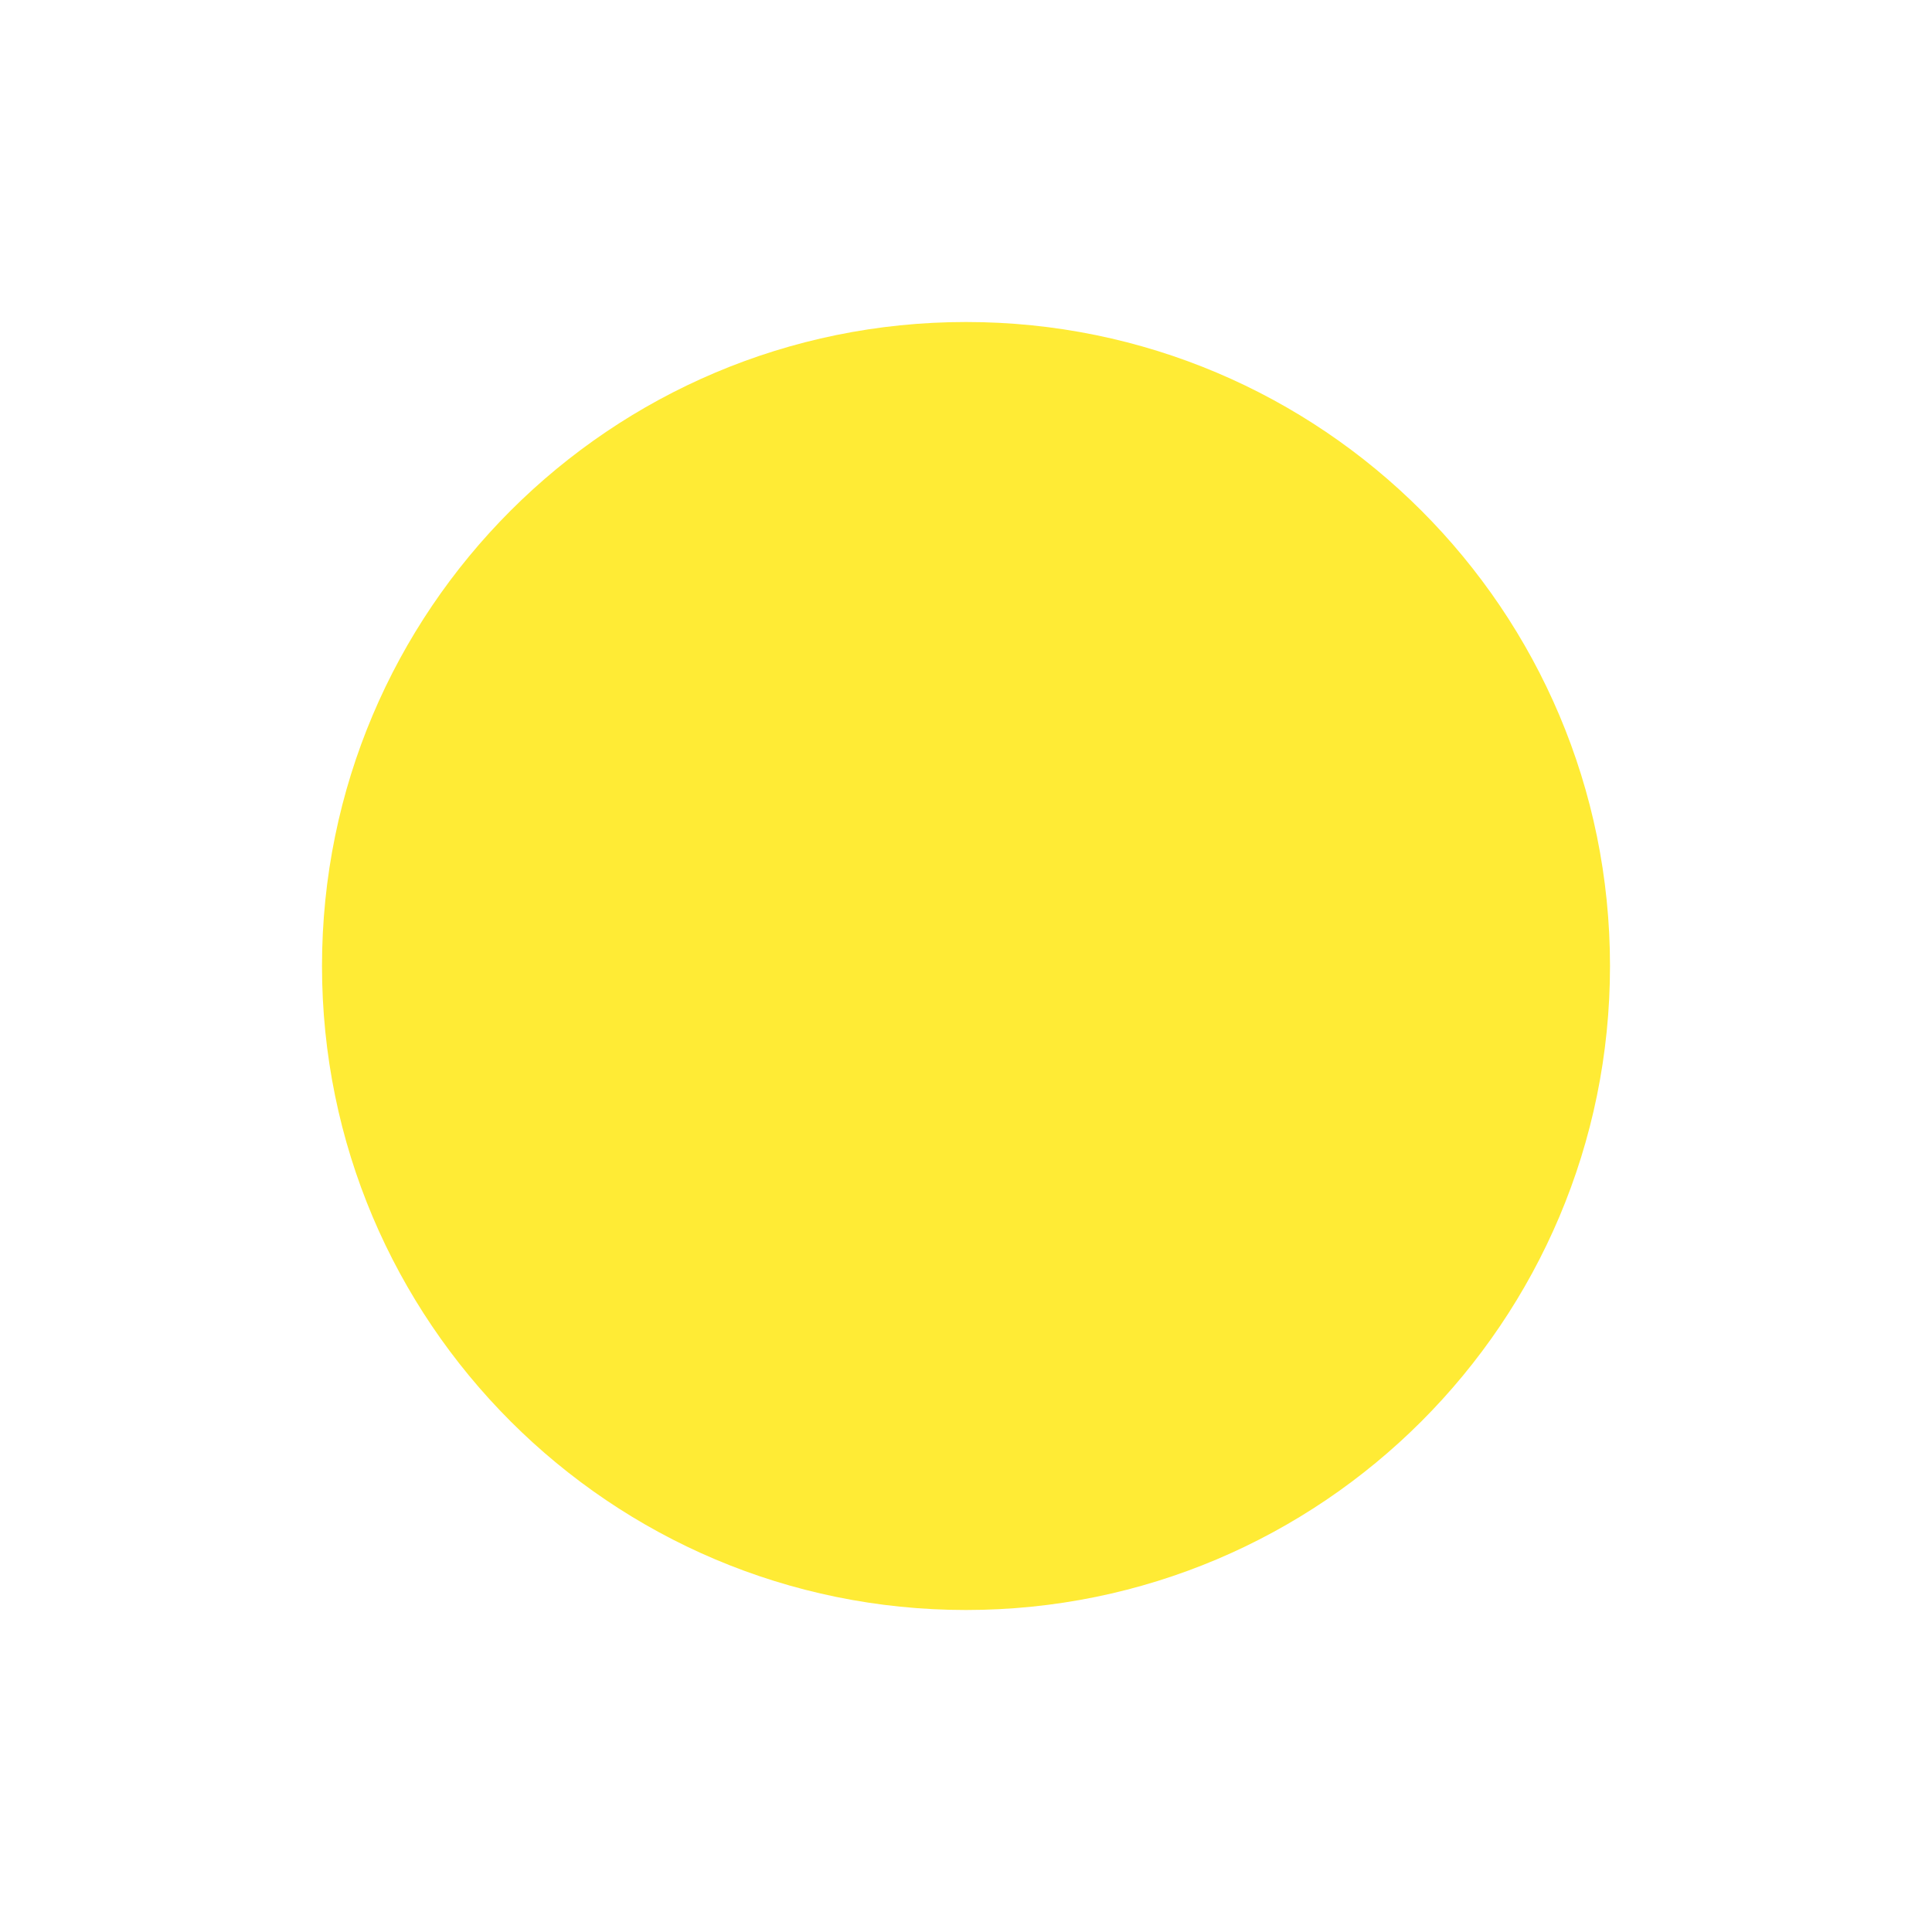
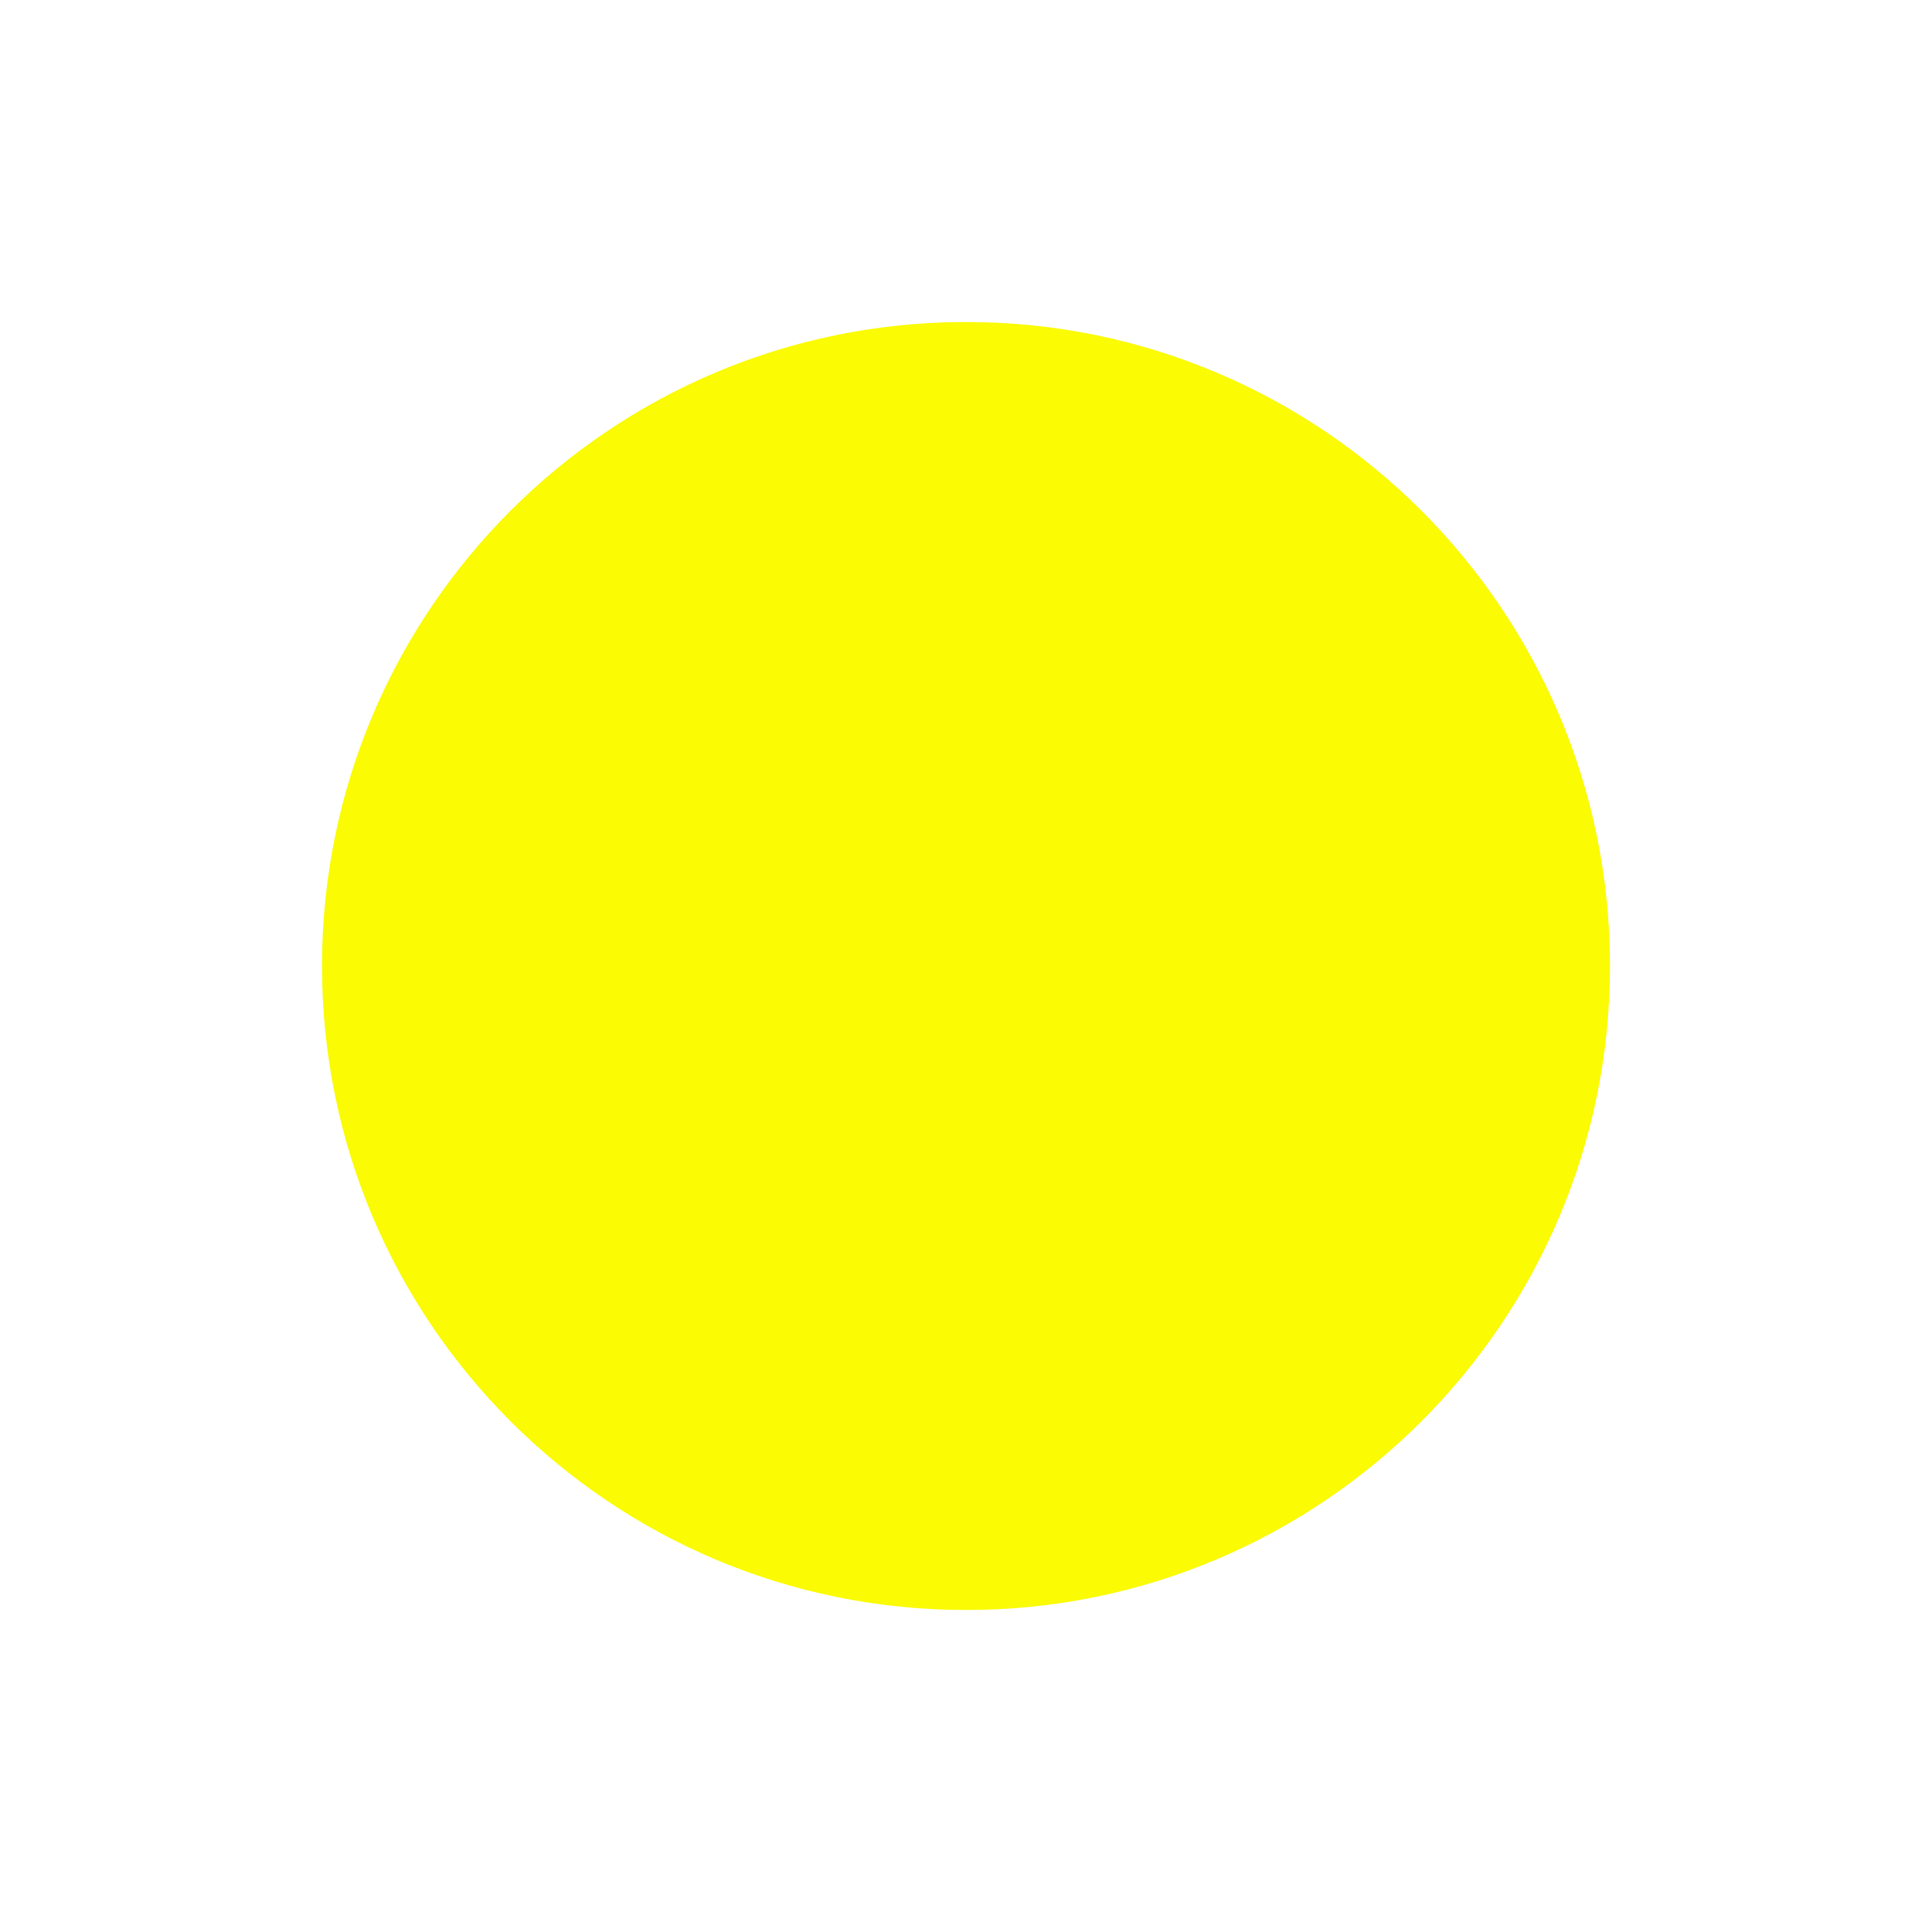
- <svg xmlns="http://www.w3.org/2000/svg" width="16" height="16" viewBox="0 0 24 24" fill="#ffeb35" class="feather feather-circle">
+ <svg xmlns="http://www.w3.org/2000/svg" width="16" height="16" viewBox="0 0 24 24" fill="#fbfb04" class="feather feather-circle">
  <circle cx="12" cy="12" r="8" />
</svg>
